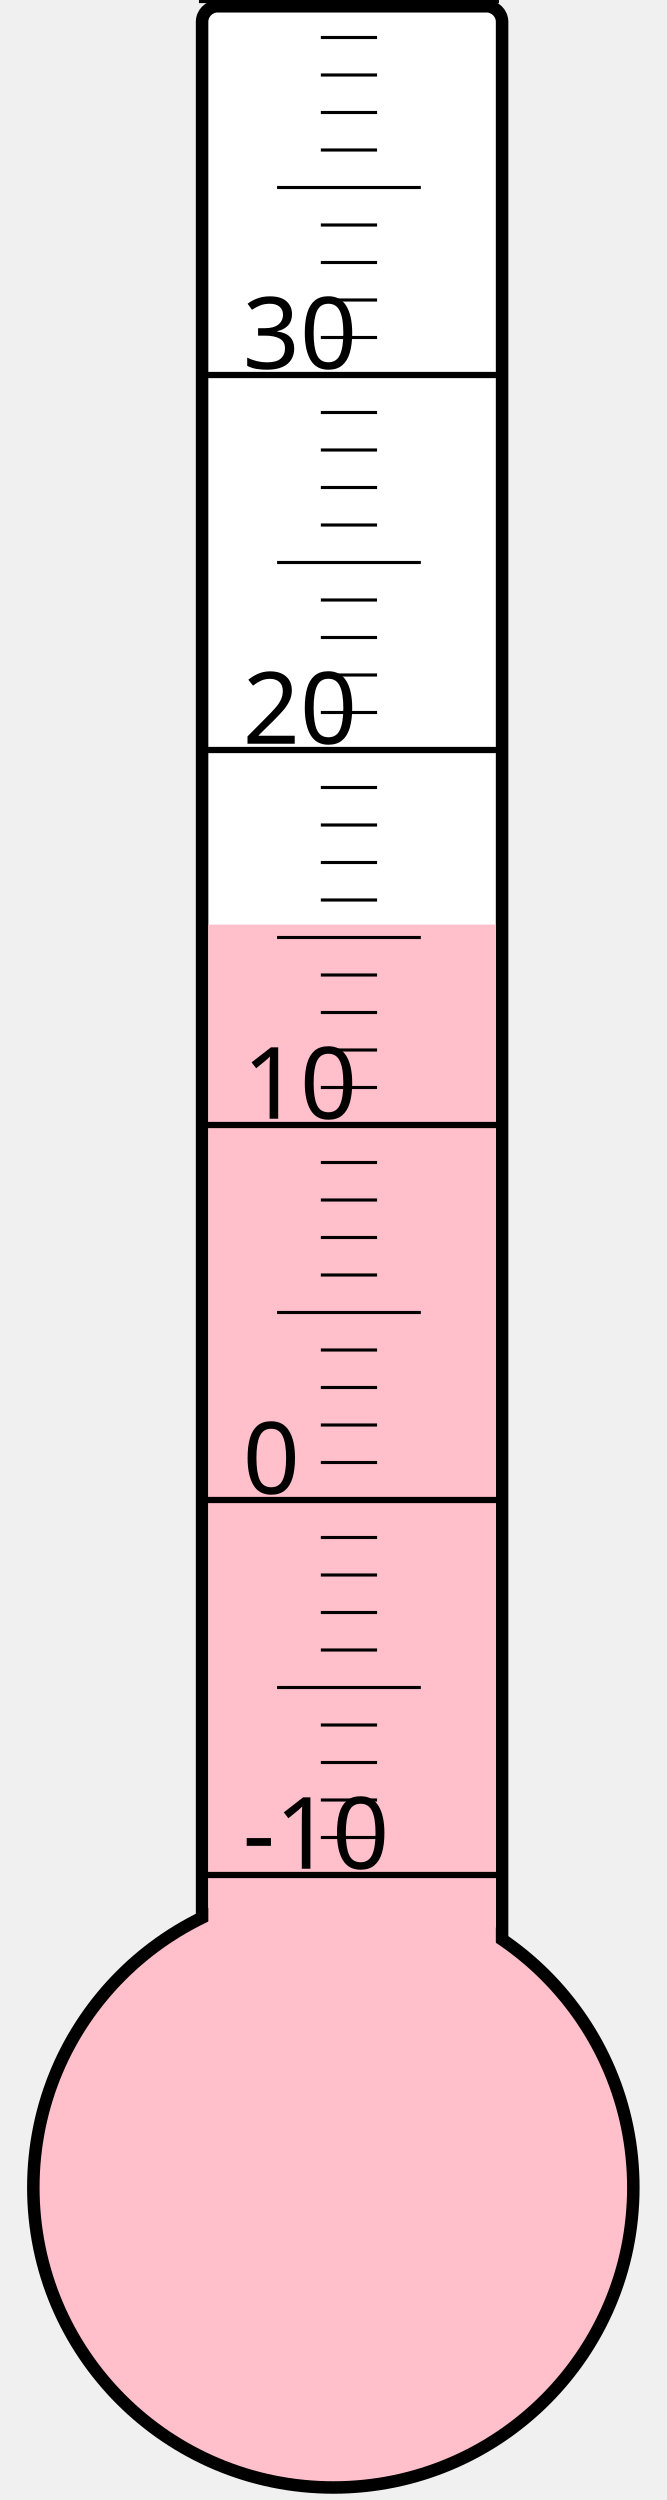
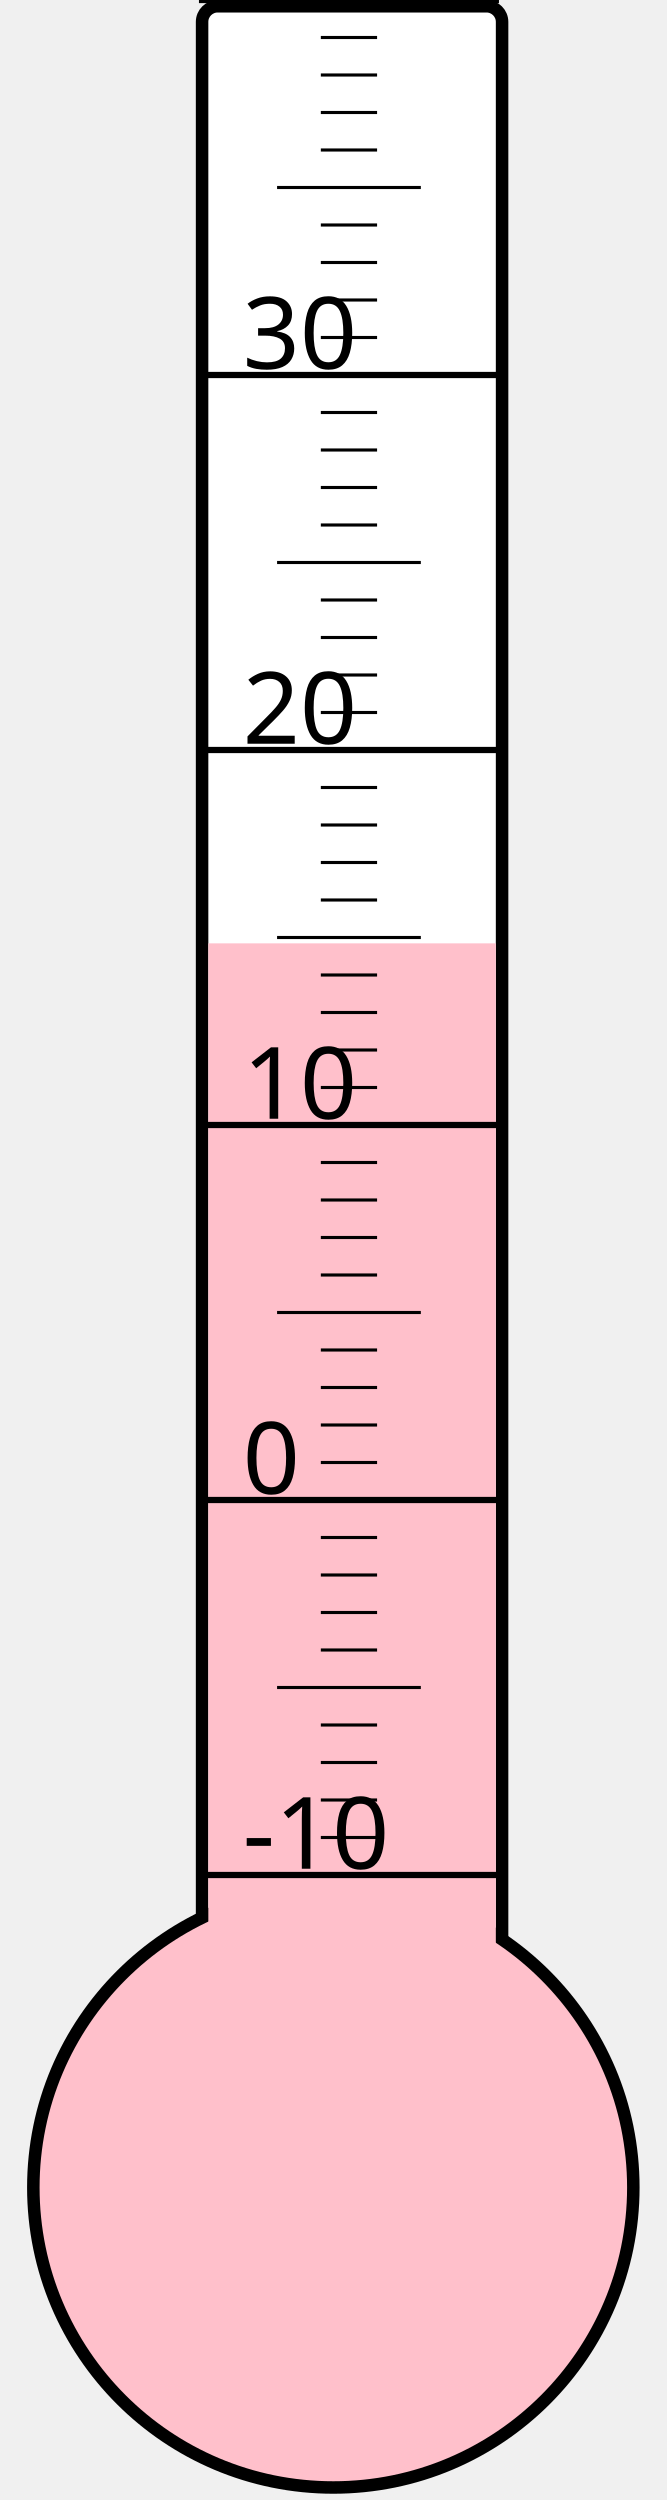
<svg xmlns="http://www.w3.org/2000/svg" width="40px" height="150px" viewBox="0 0 200 800">
  <rect width="200" height="800" x="0" y="0" style="fill: #ffffeb; fill-opacity: 0;" />
  <rect width="96" height="680" x="58" y="2" rx="5" ry="5" style="fill: white; fill-opacity: 1; stroke: black; stroke-width: 4;" />
  <circle cx="100" cy="700" r="96" style="fill: pink; stroke: black; stroke-width: 4;" />
-   <rect width="92" height="404.125" x="60" y="295.875" style="fill: pink; fill-opacity: 1; stroke-width: 0;" />
+   <rect width="92" height="398.125" x="60" y="301.875" style="fill: pink; fill-opacity: 1; stroke-width: 0;" />
  <text x="71" y="598" style="font-family: sans-serif; font-size: 24pt;">-10</text>
  <text x="71" y="478" style="font-family: sans-serif; font-size: 24pt;">0</text>
  <text x="71" y="358" style="font-family: sans-serif; font-size: 24pt;">10</text>
  <text x="71" y="238" style="font-family: sans-serif; font-size: 24pt;">20</text>
  <text x="71" y="118" style="font-family: sans-serif; font-size: 24pt;">30</text>
  <g style="stroke: black;">
    <line x1="57" y1="600" x2="153" y2="600" style="stroke-width: 2;" />
    <line x1="96" y1="588" x2="114" y2="588" style="stroke-width: 1;" />
    <line x1="96" y1="576" x2="114" y2="576" style="stroke-width: 1;" />
    <line x1="96" y1="564" x2="114" y2="564" style="stroke-width: 1;" />
    <line x1="96" y1="552" x2="114" y2="552" style="stroke-width: 1;" />
    <line x1="82" y1="540" x2="128" y2="540" style="stroke-width: 1;" />
    <line x1="96" y1="528" x2="114" y2="528" style="stroke-width: 1;" />
    <line x1="96" y1="516" x2="114" y2="516" style="stroke-width: 1;" />
    <line x1="96" y1="504" x2="114" y2="504" style="stroke-width: 1;" />
    <line x1="96" y1="492" x2="114" y2="492" style="stroke-width: 1;" />
    <line x1="57" y1="480" x2="153" y2="480" style="stroke-width: 2;" />
    <line x1="96" y1="468" x2="114" y2="468" style="stroke-width: 1;" />
    <line x1="96" y1="456" x2="114" y2="456" style="stroke-width: 1;" />
    <line x1="96" y1="444" x2="114" y2="444" style="stroke-width: 1;" />
    <line x1="96" y1="432" x2="114" y2="432" style="stroke-width: 1;" />
    <line x1="82" y1="420" x2="128" y2="420" style="stroke-width: 1;" />
    <line x1="96" y1="408" x2="114" y2="408" style="stroke-width: 1;" />
    <line x1="96" y1="396" x2="114" y2="396" style="stroke-width: 1;" />
    <line x1="96" y1="384" x2="114" y2="384" style="stroke-width: 1;" />
    <line x1="96" y1="372" x2="114" y2="372" style="stroke-width: 1;" />
    <line x1="57" y1="360" x2="153" y2="360" style="stroke-width: 2;" />
    <line x1="96" y1="348" x2="114" y2="348" style="stroke-width: 1;" />
    <line x1="96" y1="336" x2="114" y2="336" style="stroke-width: 1;" />
    <line x1="96" y1="324" x2="114" y2="324" style="stroke-width: 1;" />
    <line x1="96" y1="312" x2="114" y2="312" style="stroke-width: 1;" />
    <line x1="82" y1="300" x2="128" y2="300" style="stroke-width: 1;" />
    <line x1="96" y1="288" x2="114" y2="288" style="stroke-width: 1;" />
    <line x1="96" y1="276" x2="114" y2="276" style="stroke-width: 1;" />
    <line x1="96" y1="264" x2="114" y2="264" style="stroke-width: 1;" />
    <line x1="96" y1="252" x2="114" y2="252" style="stroke-width: 1;" />
    <line x1="57" y1="240" x2="153" y2="240" style="stroke-width: 2;" />
    <line x1="96" y1="228" x2="114" y2="228" style="stroke-width: 1;" />
    <line x1="96" y1="216" x2="114" y2="216" style="stroke-width: 1;" />
    <line x1="96" y1="204" x2="114" y2="204" style="stroke-width: 1;" />
    <line x1="96" y1="192" x2="114" y2="192" style="stroke-width: 1;" />
    <line x1="82" y1="180" x2="128" y2="180" style="stroke-width: 1;" />
    <line x1="96" y1="168" x2="114" y2="168" style="stroke-width: 1;" />
    <line x1="96" y1="156" x2="114" y2="156" style="stroke-width: 1;" />
    <line x1="96" y1="144" x2="114" y2="144" style="stroke-width: 1;" />
    <line x1="96" y1="132" x2="114" y2="132" style="stroke-width: 1;" />
    <line x1="57" y1="120" x2="153" y2="120" style="stroke-width: 2;" />
    <line x1="96" y1="108" x2="114" y2="108" style="stroke-width: 1;" />
    <line x1="96" y1="96" x2="114" y2="96" style="stroke-width: 1;" />
    <line x1="96" y1="84" x2="114" y2="84" style="stroke-width: 1;" />
    <line x1="96" y1="72" x2="114" y2="72" style="stroke-width: 1;" />
    <line x1="82" y1="60" x2="128" y2="60" style="stroke-width: 1;" />
    <line x1="96" y1="48" x2="114" y2="48" style="stroke-width: 1;" />
    <line x1="96" y1="36" x2="114" y2="36" style="stroke-width: 1;" />
    <line x1="96" y1="24" x2="114" y2="24" style="stroke-width: 1;" />
    <line x1="96" y1="12" x2="114" y2="12" style="stroke-width: 1;" />
    <line x1="57" y1="0" x2="153" y2="0" style="stroke-width: 2;" />
  </g>
</svg>
